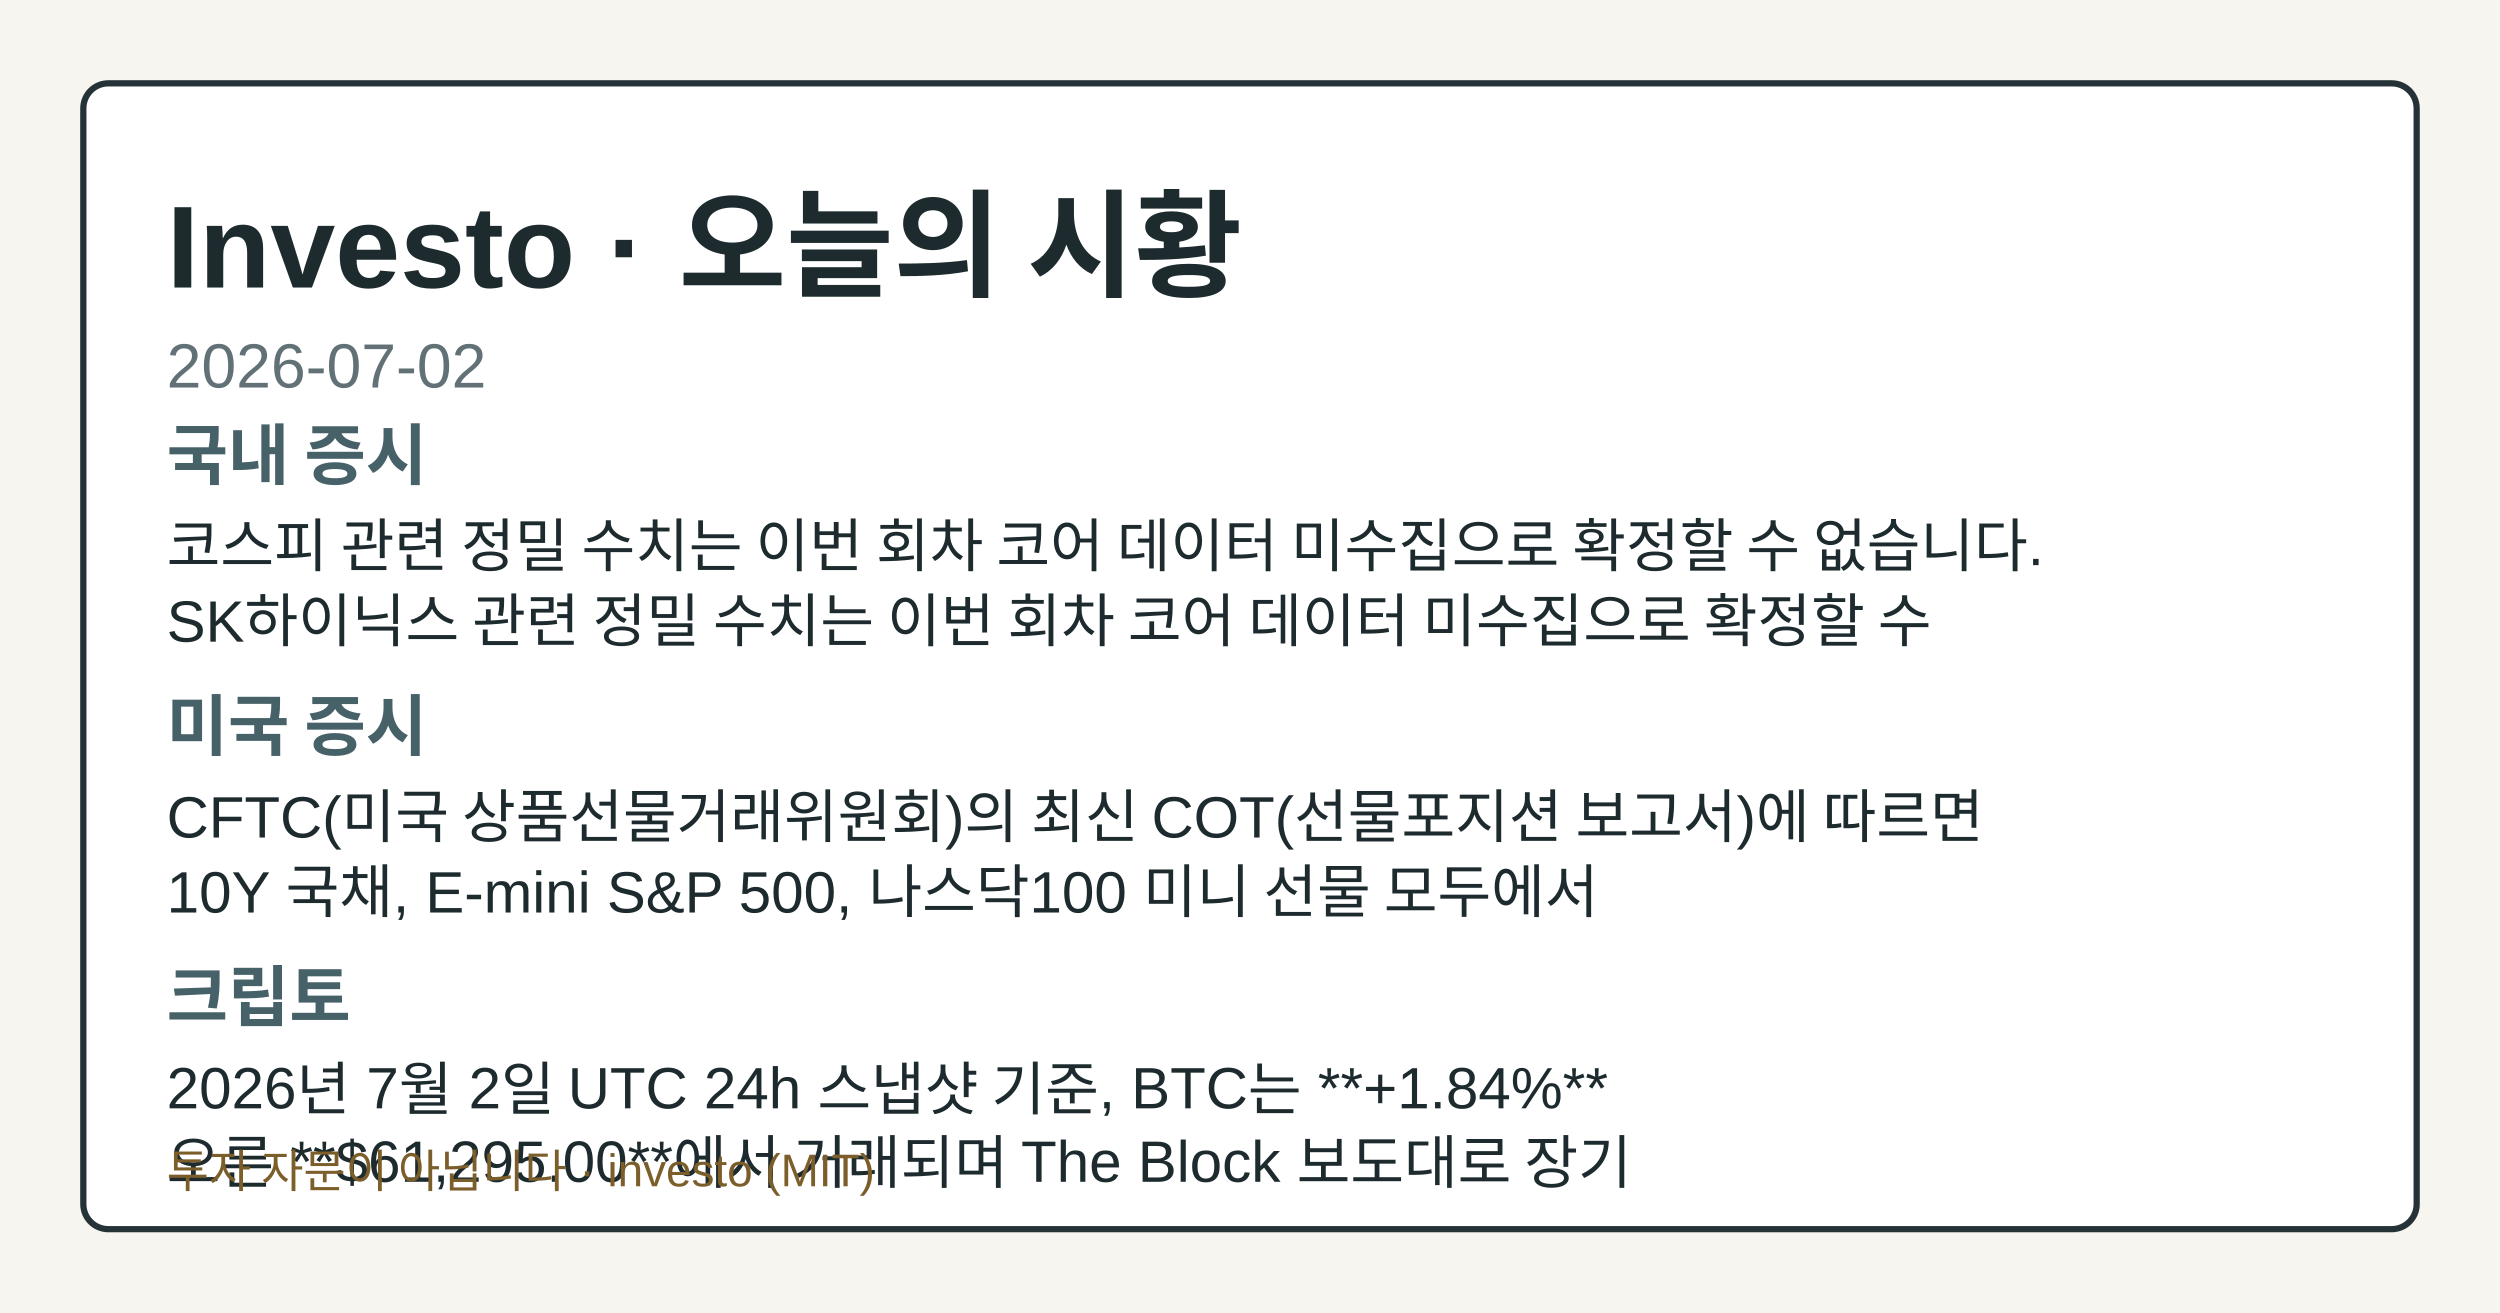
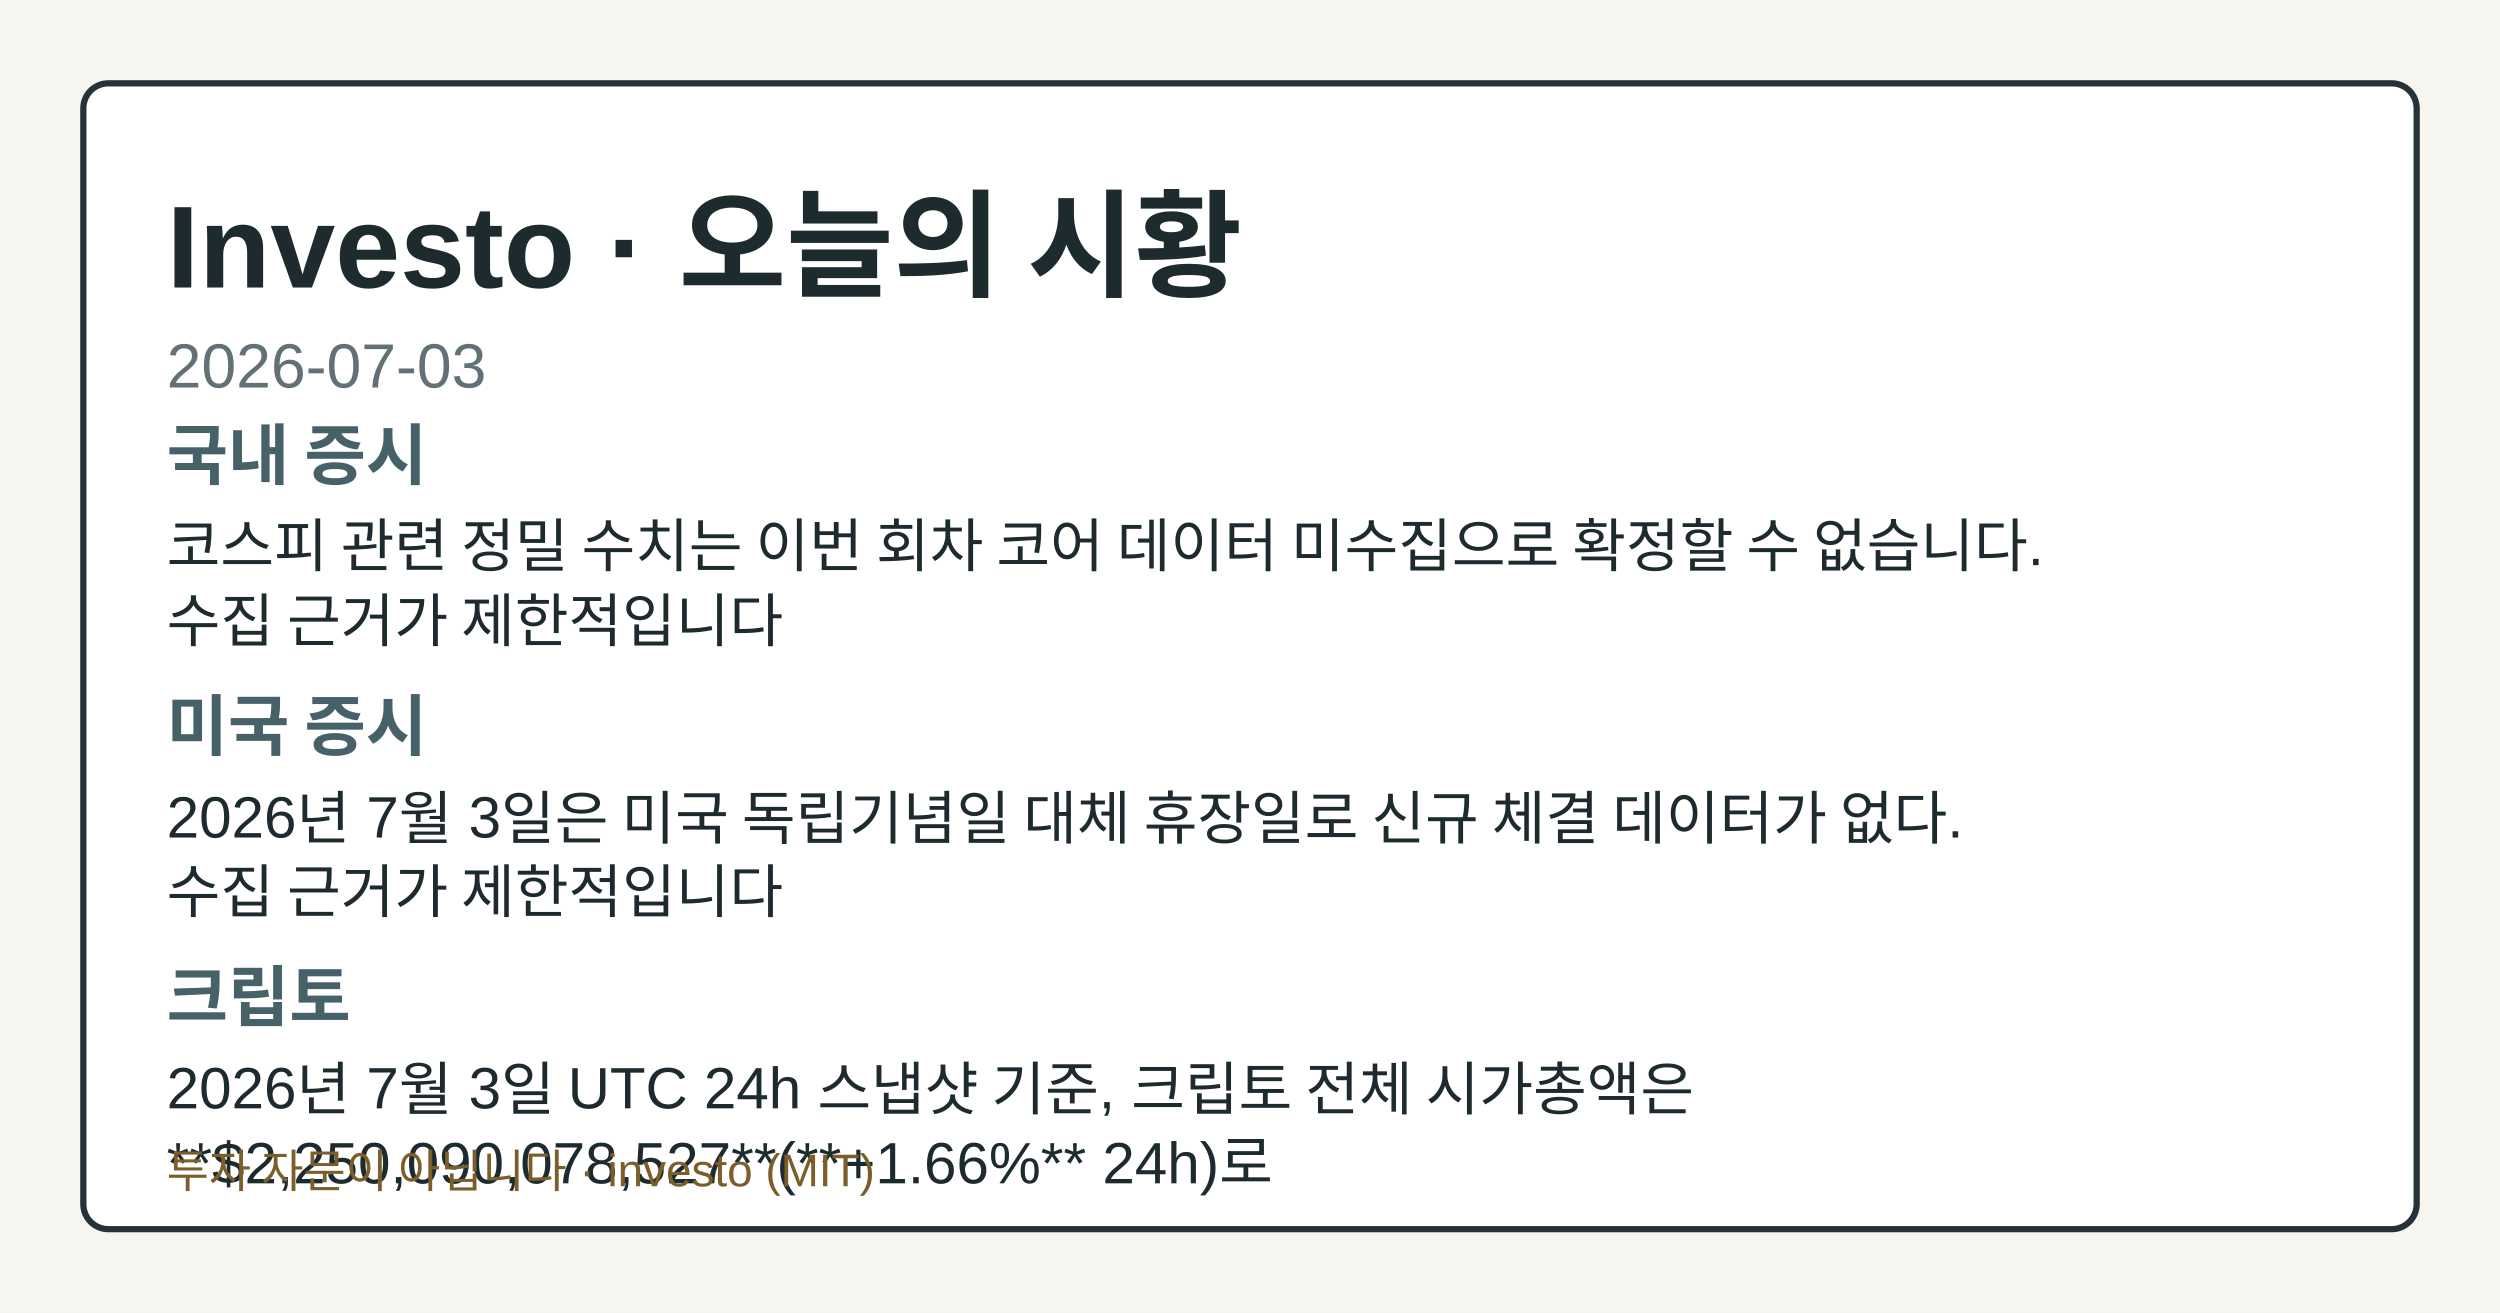
- <svg xmlns="http://www.w3.org/2000/svg" width="1200" height="630" viewBox="0 0 1200 630" role="img" aria-label="Investo 2026-07-02 시황 OG 카드">
+ <svg xmlns="http://www.w3.org/2000/svg" width="1200" height="630" viewBox="0 0 1200 630" role="img" aria-label="Investo 2026-07-03 시황 OG 카드">
  <style>.og-bg{fill:#f7f5ef;}.og-frame{fill:#ffffff;stroke:#253238;}.og-title{fill:#1d2b2f;}.og-subtitle{fill:#617176;}.og-label{fill:#476169;}.og-text{fill:#1d2b2f;}.og-disclaimer{fill:#7b5e2a;}@media (prefers-color-scheme: dark){.og-bg{fill:#0f1417;}.og-frame{fill:#1a2026;stroke:#9fb1ba;}.og-title{fill:#f4f6f8;}.og-subtitle{fill:#bfcdd4;}.og-label{fill:#a8c0c8;}.og-text{fill:#e8eef1;}.og-disclaimer{fill:#e2c489;}}</style>
  <rect class="og-bg" width="1200" height="630" />
  <rect class="og-frame" x="40" y="40" width="1120" height="550" rx="12" stroke-width="3" />
  <text class="og-title" x="80" y="138" font-family="&quot;Noto Sans KR&quot;, Arial, sans-serif" font-size="56" font-weight="700">Investo · 오늘의 시황</text>
-   <text class="og-subtitle" x="80" y="186" font-family="&quot;Noto Sans KR&quot;, Arial, sans-serif" font-size="30">2026-07-02</text>
+   <text class="og-subtitle" x="80" y="186" font-family="&quot;Noto Sans KR&quot;, Arial, sans-serif" font-size="30">2026-07-03</text>
  <text class="og-label" x="80" y="230" font-family="&quot;Noto Sans KR&quot;, Arial, sans-serif" font-size="32" font-weight="700">국내 증시</text>
  <text class="og-text" x="80" y="272" font-family="&quot;Noto Sans KR&quot;, Arial, sans-serif" font-size="28">코스피 관련 정밀 수치는 이번 회차 코어 데이터 미수집으로 확정할 수 없습니다.</text>
-   <text class="og-text" x="80" y="308" font-family="&quot;Noto Sans KR&quot;, Arial, sans-serif" font-size="28">SK하이닉스 관련 정밀 수치는 이번 회차 코어 데이터 미수집으로 확정할 수</text>
+   <text class="og-text" x="80" y="308" font-family="&quot;Noto Sans KR&quot;, Arial, sans-serif" font-size="28">수집 근거가 제한적입니다</text>
  <text class="og-label" x="80" y="360" font-family="&quot;Noto Sans KR&quot;, Arial, sans-serif" font-size="32" font-weight="700">미국 증시</text>
-   <text class="og-text" x="80" y="402" font-family="&quot;Noto Sans KR&quot;, Arial, sans-serif" font-size="28">CFTC(미국 상품선물거래위원회)의 최신 COT(선물포지션 보고서)에 따르면</text>
-   <text class="og-text" x="80" y="438" font-family="&quot;Noto Sans KR&quot;, Arial, sans-serif" font-size="28">10Y 국채, E-mini S&amp;P 500, 나스닥100 미니 선물 모두에서</text>
+   <text class="og-text" x="80" y="402" font-family="&quot;Noto Sans KR&quot;, Arial, sans-serif" font-size="28">2026년 7월 3일은 미국 독립기념일 대체 휴장일로 신규 체결 데이터가 없다.</text>
+   <text class="og-text" x="80" y="438" font-family="&quot;Noto Sans KR&quot;, Arial, sans-serif" font-size="28">수집 근거가 제한적입니다</text>
  <text class="og-label" x="80" y="490" font-family="&quot;Noto Sans KR&quot;, Arial, sans-serif" font-size="32" font-weight="700">크립토</text>
-   <text class="og-text" x="80" y="532" font-family="&quot;Noto Sans KR&quot;, Arial, sans-serif" font-size="28">2026년 7월 2일 UTC 24h 스냅샷 기준, BTC는 **+1.84%**</text>
-   <text class="og-text" x="80" y="568" font-family="&quot;Noto Sans KR&quot;, Arial, sans-serif" font-size="28">오른 **$61,295.00**에서 거래되며 The Block 보도대로 장기</text>
+   <text class="og-text" x="80" y="532" font-family="&quot;Noto Sans KR&quot;, Arial, sans-serif" font-size="28">2026년 7월 3일 UTC 24h 스냅샷 기준, 크립토 전체 시가총액은</text>
+   <text class="og-text" x="80" y="568" font-family="&quot;Noto Sans KR&quot;, Arial, sans-serif" font-size="28">**$2,250,090,078,527**(**+1.66%** 24h)로</text>
  <text class="og-disclaimer" x="80" y="570" font-family="&quot;Noto Sans KR&quot;, Arial, sans-serif" font-size="22">투자 자문이 아닙니다 · investo (MIT)</text>
</svg>
